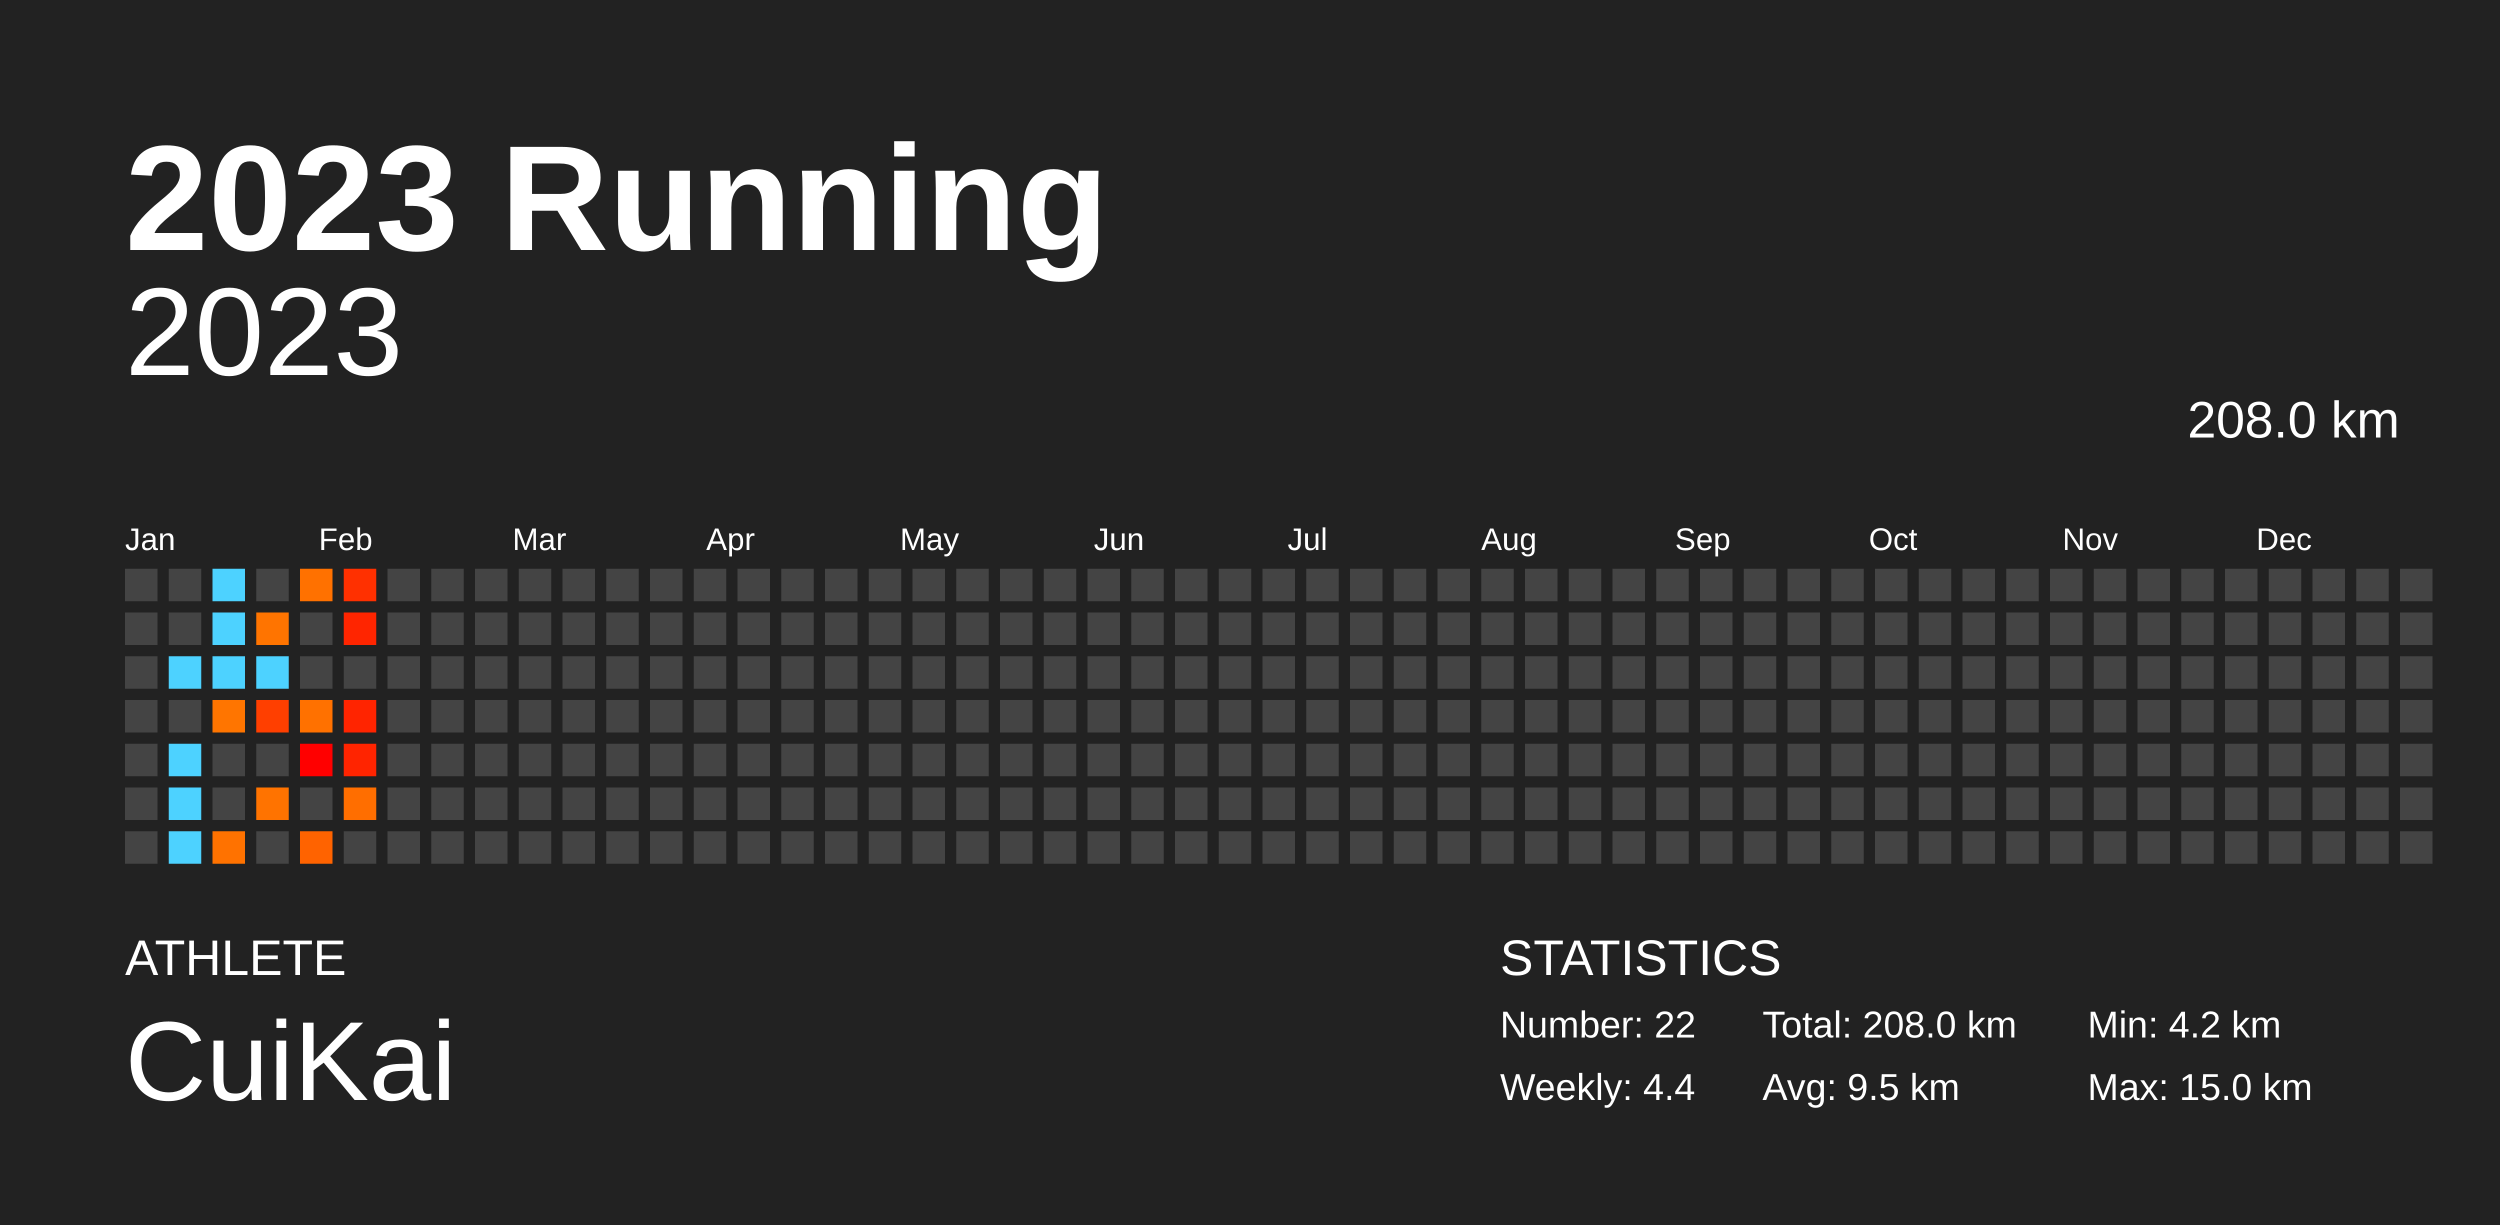
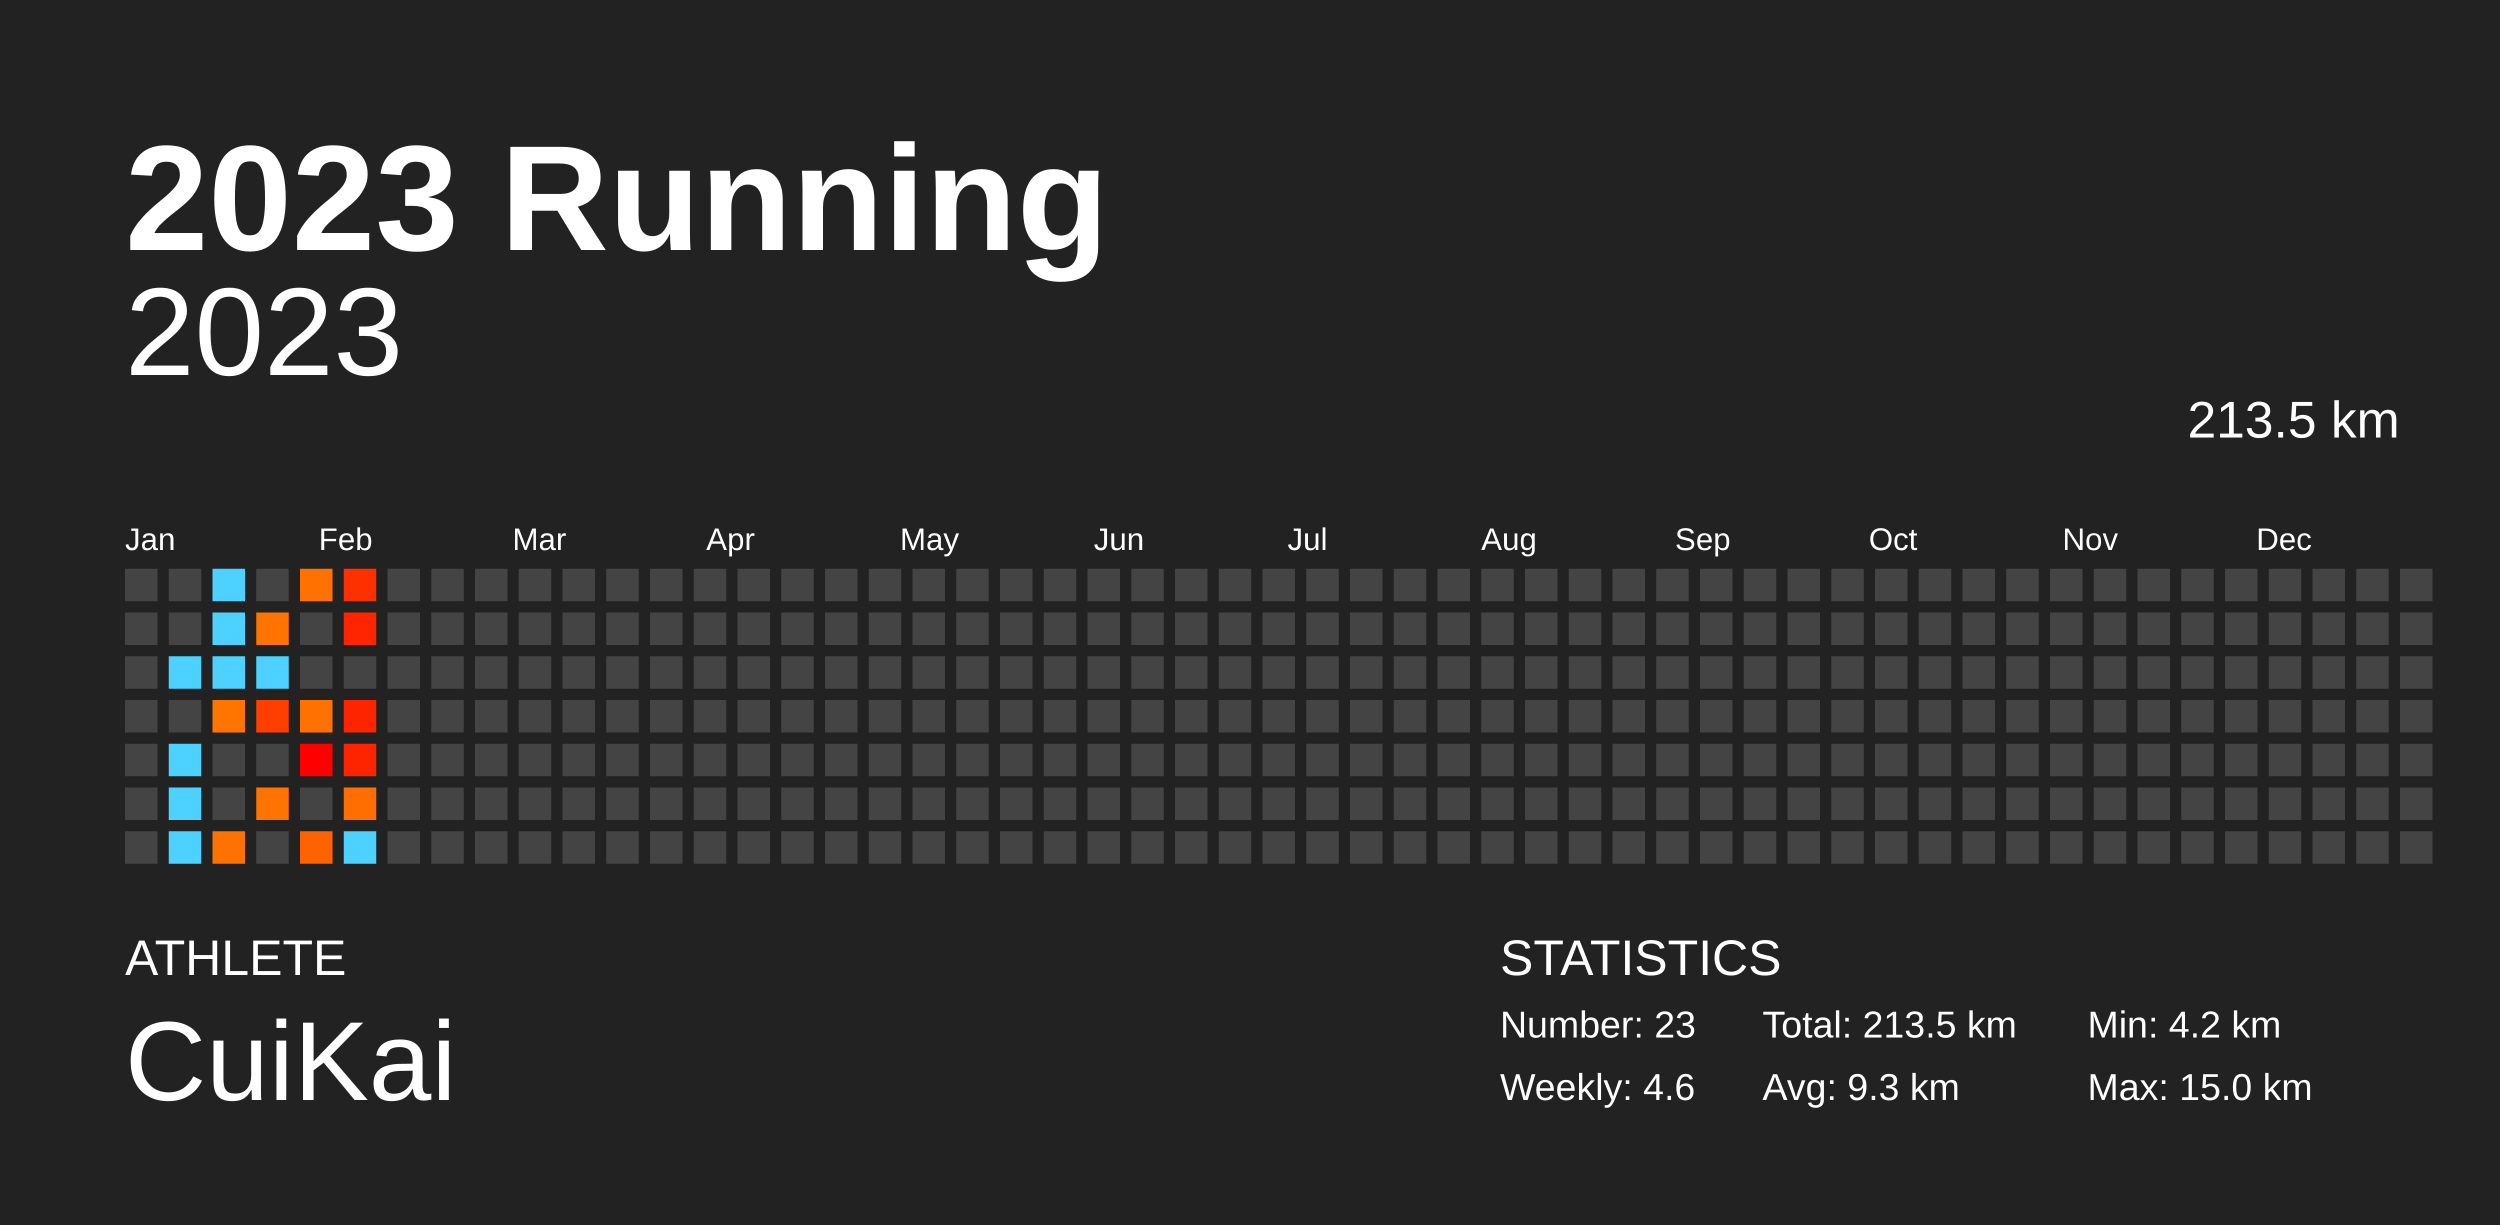
<svg xmlns="http://www.w3.org/2000/svg" baseProfile="full" height="98mm" version="1.1" viewBox="0,0,200,98" width="200mm">
  <defs />
  <rect fill="#222222" height="98" width="200" x="0" y="0" />
  <text fill="#FFFFFF" style="font-size:12px; font-family:Arial; font-weight:bold;" x="10" y="20">2023 Running</text>
  <text fill="#FFFFFF" style="font-size:4px; font-family:Arial" x="10" y="78">ATHLETE</text>
  <text fill="#FFFFFF" style="font-size:9px; font-family:Arial" x="10" y="88">CuiKai</text>
  <text fill="#FFFFFF" style="font-size:4px; font-family:Arial" x="120" y="78">STATISTICS</text>
-   <text fill="#FFFFFF" style="font-size:3px; font-family:Arial" x="120" y="83">Number: 22</text>
-   <text fill="#FFFFFF" style="font-size:3px; font-family:Arial" x="120" y="88">Weekly: 4.4</text>
-   <text fill="#FFFFFF" style="font-size:3px; font-family:Arial" x="141" y="83">Total: 208.0 km</text>
-   <text fill="#FFFFFF" style="font-size:3px; font-family:Arial" x="141" y="88">Avg: 9.5 km</text>
+   <text fill="#FFFFFF" style="font-size:3px; font-family:Arial" x="120" y="83">Number: 23</text>
+   <text fill="#FFFFFF" style="font-size:3px; font-family:Arial" x="120" y="88">Weekly: 4.6</text>
+   <text fill="#FFFFFF" style="font-size:3px; font-family:Arial" x="141" y="83">Total: 213.5 km</text>
+   <text fill="#FFFFFF" style="font-size:3px; font-family:Arial" x="141" y="88">Avg: 9.3 km</text>
  <text fill="#FFFFFF" style="font-size:3px; font-family:Arial" x="167" y="83">Min: 4.2 km</text>
  <text fill="#FFFFFF" style="font-size:3px; font-family:Arial" x="167" y="88">Max: 15.0 km</text>
  <text alignment-baseline="hanging" fill="#FFFFFF" style="font-size:10.0px; font-family:Arial;" x="10" y="30">2023</text>
-   <text alignment-baseline="hanging" fill="#FFFFFF" style="font-size:4.125px; font-family:Arial;" x="175" y="35">208.0 km</text>
+   <text alignment-baseline="hanging" fill="#FFFFFF" style="font-size:4.125px; font-family:Arial;" x="175" y="35">213.5 km</text>
  <text fill="#FFFFFF" style="font-size:2.5px; font-family:Arial" x="10.0" y="44">Jan</text>
  <text fill="#FFFFFF" style="font-size:2.5px; font-family:Arial" x="25.5" y="44">Feb</text>
  <text fill="#FFFFFF" style="font-size:2.5px; font-family:Arial" x="41.0" y="44">Mar</text>
  <text fill="#FFFFFF" style="font-size:2.5px; font-family:Arial" x="56.5" y="44">Apr</text>
  <text fill="#FFFFFF" style="font-size:2.5px; font-family:Arial" x="72.0" y="44">May</text>
  <text fill="#FFFFFF" style="font-size:2.5px; font-family:Arial" x="87.5" y="44">Jun</text>
  <text fill="#FFFFFF" style="font-size:2.5px; font-family:Arial" x="103.0" y="44">Jul</text>
  <text fill="#FFFFFF" style="font-size:2.5px; font-family:Arial" x="118.5" y="44">Aug</text>
  <text fill="#FFFFFF" style="font-size:2.5px; font-family:Arial" x="134.0" y="44">Sep</text>
  <text fill="#FFFFFF" style="font-size:2.5px; font-family:Arial" x="149.5" y="44">Oct</text>
  <text fill="#FFFFFF" style="font-size:2.5px; font-family:Arial" x="165.0" y="44">Nov</text>
  <text fill="#FFFFFF" style="font-size:2.5px; font-family:Arial" x="180.5" y="44">Dec</text>
  <rect fill="#444444" height="2.6" width="2.6" x="10.0" y="45.5" />
  <rect fill="#444444" height="2.6" width="2.6" x="10.0" y="49.0" />
  <rect fill="#444444" height="2.6" width="2.6" x="10.0" y="52.5" />
  <rect fill="#444444" height="2.6" width="2.6" x="10.0" y="56.0" />
  <rect fill="#444444" height="2.6" width="2.6" x="10.0" y="59.5" />
  <rect fill="#444444" height="2.6" width="2.6" x="10.0" y="63.0" />
  <rect fill="#444444" height="2.6" width="2.6" x="10.0" y="66.5" />
  <rect fill="#444444" height="2.6" width="2.6" x="13.5" y="45.5" />
  <rect fill="#444444" height="2.6" width="2.6" x="13.5" y="49.0" />
  <rect fill="#4dd2ff" height="2.6" width="2.6" x="13.5" y="52.5" />
  <rect fill="#444444" height="2.6" width="2.6" x="13.5" y="56.0" />
  <rect fill="#4dd2ff" height="2.6" width="2.6" x="13.5" y="59.5" />
  <rect fill="#4dd2ff" height="2.6" width="2.6" x="13.5" y="63.0" />
  <rect fill="#4dd2ff" height="2.6" width="2.6" x="13.5" y="66.5" />
  <rect fill="#4dd2ff" height="2.6" width="2.6" x="17.0" y="45.5" />
  <rect fill="#4dd2ff" height="2.6" width="2.6" x="17.0" y="49.0" />
  <rect fill="#4dd2ff" height="2.6" width="2.6" x="17.0" y="52.5" />
  <rect fill="#ff7500" height="2.6" width="2.6" x="17.0" y="56.0" />
  <rect fill="#444444" height="2.6" width="2.6" x="17.0" y="59.5" />
  <rect fill="#444444" height="2.6" width="2.6" x="17.0" y="63.0" />
  <rect fill="#ff7200" height="2.6" width="2.6" x="17.0" y="66.5" />
  <rect fill="#444444" height="2.6" width="2.6" x="20.5" y="45.5" />
  <rect fill="#ff7400" height="2.6" width="2.6" x="20.5" y="49.0" />
  <rect fill="#4dd2ff" height="2.6" width="2.6" x="20.5" y="52.5" />
  <rect fill="#ff3f00" height="2.6" width="2.6" x="20.5" y="56.0" />
  <rect fill="#444444" height="2.6" width="2.6" x="20.5" y="59.5" />
  <rect fill="#ff7300" height="2.6" width="2.6" x="20.5" y="63.0" />
  <rect fill="#444444" height="2.6" width="2.6" x="20.5" y="66.5" />
  <rect fill="#ff7100" height="2.6" width="2.6" x="24.0" y="45.5" />
  <rect fill="#444444" height="2.6" width="2.6" x="24.0" y="49.0" />
  <rect fill="#444444" height="2.6" width="2.6" x="24.0" y="52.5" />
  <rect fill="#ff7100" height="2.6" width="2.6" x="24.0" y="56.0" />
  <rect fill="#ff0000" height="2.6" width="2.6" x="24.0" y="59.5" />
  <rect fill="#444444" height="2.6" width="2.6" x="24.0" y="63.0" />
  <rect fill="#ff6300" height="2.6" width="2.6" x="24.0" y="66.5" />
  <rect fill="#ff3000" height="2.6" width="2.6" x="27.5" y="45.5" />
  <rect fill="#ff2500" height="2.6" width="2.6" x="27.5" y="49.0" />
  <rect fill="#444444" height="2.6" width="2.6" x="27.5" y="52.5" />
  <rect fill="#ff2400" height="2.6" width="2.6" x="27.5" y="56.0" />
  <rect fill="#ff2400" height="2.6" width="2.6" x="27.5" y="59.5" />
  <rect fill="#ff6e00" height="2.6" width="2.6" x="27.5" y="63.0" />
-   <rect fill="#444444" height="2.6" width="2.6" x="27.5" y="66.5" />
+   <rect fill="#4dd2ff" height="2.6" width="2.6" x="27.5" y="66.5" />
  <rect fill="#444444" height="2.6" width="2.6" x="31.0" y="45.5" />
  <rect fill="#444444" height="2.6" width="2.6" x="31.0" y="49.0" />
  <rect fill="#444444" height="2.6" width="2.6" x="31.0" y="52.5" />
  <rect fill="#444444" height="2.6" width="2.6" x="31.0" y="56.0" />
  <rect fill="#444444" height="2.6" width="2.6" x="31.0" y="59.5" />
  <rect fill="#444444" height="2.6" width="2.6" x="31.0" y="63.0" />
  <rect fill="#444444" height="2.6" width="2.6" x="31.0" y="66.5" />
  <rect fill="#444444" height="2.6" width="2.6" x="34.5" y="45.5" />
  <rect fill="#444444" height="2.6" width="2.6" x="34.5" y="49.0" />
  <rect fill="#444444" height="2.6" width="2.6" x="34.5" y="52.5" />
  <rect fill="#444444" height="2.6" width="2.6" x="34.5" y="56.0" />
  <rect fill="#444444" height="2.6" width="2.6" x="34.5" y="59.5" />
  <rect fill="#444444" height="2.6" width="2.6" x="34.5" y="63.0" />
  <rect fill="#444444" height="2.6" width="2.6" x="34.5" y="66.5" />
  <rect fill="#444444" height="2.6" width="2.6" x="38.0" y="45.5" />
  <rect fill="#444444" height="2.6" width="2.6" x="38.0" y="49.0" />
  <rect fill="#444444" height="2.6" width="2.6" x="38.0" y="52.5" />
  <rect fill="#444444" height="2.6" width="2.6" x="38.0" y="56.0" />
  <rect fill="#444444" height="2.6" width="2.6" x="38.0" y="59.5" />
  <rect fill="#444444" height="2.6" width="2.6" x="38.0" y="63.0" />
  <rect fill="#444444" height="2.6" width="2.6" x="38.0" y="66.5" />
  <rect fill="#444444" height="2.6" width="2.6" x="41.5" y="45.5" />
  <rect fill="#444444" height="2.6" width="2.6" x="41.5" y="49.0" />
  <rect fill="#444444" height="2.6" width="2.6" x="41.5" y="52.5" />
  <rect fill="#444444" height="2.6" width="2.6" x="41.5" y="56.0" />
  <rect fill="#444444" height="2.6" width="2.6" x="41.5" y="59.5" />
  <rect fill="#444444" height="2.6" width="2.6" x="41.5" y="63.0" />
  <rect fill="#444444" height="2.6" width="2.6" x="41.5" y="66.5" />
  <rect fill="#444444" height="2.6" width="2.6" x="45.0" y="45.5" />
  <rect fill="#444444" height="2.6" width="2.6" x="45.0" y="49.0" />
  <rect fill="#444444" height="2.6" width="2.6" x="45.0" y="52.5" />
  <rect fill="#444444" height="2.6" width="2.6" x="45.0" y="56.0" />
  <rect fill="#444444" height="2.6" width="2.6" x="45.0" y="59.5" />
  <rect fill="#444444" height="2.6" width="2.6" x="45.0" y="63.0" />
  <rect fill="#444444" height="2.6" width="2.6" x="45.0" y="66.5" />
  <rect fill="#444444" height="2.6" width="2.6" x="48.5" y="45.5" />
  <rect fill="#444444" height="2.6" width="2.6" x="48.5" y="49.0" />
  <rect fill="#444444" height="2.6" width="2.6" x="48.5" y="52.5" />
  <rect fill="#444444" height="2.6" width="2.6" x="48.5" y="56.0" />
  <rect fill="#444444" height="2.6" width="2.6" x="48.5" y="59.5" />
  <rect fill="#444444" height="2.6" width="2.6" x="48.5" y="63.0" />
  <rect fill="#444444" height="2.6" width="2.6" x="48.5" y="66.5" />
  <rect fill="#444444" height="2.6" width="2.6" x="52.0" y="45.5" />
  <rect fill="#444444" height="2.6" width="2.6" x="52.0" y="49.0" />
  <rect fill="#444444" height="2.6" width="2.6" x="52.0" y="52.5" />
  <rect fill="#444444" height="2.6" width="2.6" x="52.0" y="56.0" />
  <rect fill="#444444" height="2.6" width="2.6" x="52.0" y="59.5" />
  <rect fill="#444444" height="2.6" width="2.6" x="52.0" y="63.0" />
  <rect fill="#444444" height="2.6" width="2.6" x="52.0" y="66.5" />
  <rect fill="#444444" height="2.6" width="2.6" x="55.5" y="45.5" />
  <rect fill="#444444" height="2.6" width="2.6" x="55.5" y="49.0" />
  <rect fill="#444444" height="2.6" width="2.6" x="55.5" y="52.5" />
  <rect fill="#444444" height="2.6" width="2.6" x="55.5" y="56.0" />
  <rect fill="#444444" height="2.6" width="2.6" x="55.5" y="59.5" />
  <rect fill="#444444" height="2.6" width="2.6" x="55.5" y="63.0" />
  <rect fill="#444444" height="2.6" width="2.6" x="55.5" y="66.5" />
  <rect fill="#444444" height="2.6" width="2.6" x="59.0" y="45.5" />
  <rect fill="#444444" height="2.6" width="2.6" x="59.0" y="49.0" />
  <rect fill="#444444" height="2.6" width="2.6" x="59.0" y="52.5" />
  <rect fill="#444444" height="2.6" width="2.6" x="59.0" y="56.0" />
  <rect fill="#444444" height="2.6" width="2.6" x="59.0" y="59.5" />
  <rect fill="#444444" height="2.6" width="2.6" x="59.0" y="63.0" />
  <rect fill="#444444" height="2.6" width="2.6" x="59.0" y="66.5" />
  <rect fill="#444444" height="2.6" width="2.6" x="62.5" y="45.5" />
  <rect fill="#444444" height="2.6" width="2.6" x="62.5" y="49.0" />
  <rect fill="#444444" height="2.6" width="2.6" x="62.5" y="52.5" />
  <rect fill="#444444" height="2.6" width="2.6" x="62.5" y="56.0" />
  <rect fill="#444444" height="2.6" width="2.6" x="62.5" y="59.5" />
  <rect fill="#444444" height="2.6" width="2.6" x="62.5" y="63.0" />
  <rect fill="#444444" height="2.6" width="2.6" x="62.5" y="66.5" />
  <rect fill="#444444" height="2.6" width="2.6" x="66.0" y="45.5" />
  <rect fill="#444444" height="2.6" width="2.6" x="66.0" y="49.0" />
  <rect fill="#444444" height="2.6" width="2.6" x="66.0" y="52.5" />
  <rect fill="#444444" height="2.6" width="2.6" x="66.0" y="56.0" />
  <rect fill="#444444" height="2.6" width="2.6" x="66.0" y="59.5" />
  <rect fill="#444444" height="2.6" width="2.6" x="66.0" y="63.0" />
  <rect fill="#444444" height="2.6" width="2.6" x="66.0" y="66.5" />
  <rect fill="#444444" height="2.6" width="2.6" x="69.5" y="45.5" />
  <rect fill="#444444" height="2.6" width="2.6" x="69.5" y="49.0" />
  <rect fill="#444444" height="2.6" width="2.6" x="69.5" y="52.5" />
  <rect fill="#444444" height="2.6" width="2.6" x="69.5" y="56.0" />
  <rect fill="#444444" height="2.6" width="2.6" x="69.5" y="59.5" />
  <rect fill="#444444" height="2.6" width="2.6" x="69.5" y="63.0" />
  <rect fill="#444444" height="2.6" width="2.6" x="69.5" y="66.5" />
  <rect fill="#444444" height="2.6" width="2.6" x="73.0" y="45.5" />
  <rect fill="#444444" height="2.6" width="2.6" x="73.0" y="49.0" />
  <rect fill="#444444" height="2.6" width="2.6" x="73.0" y="52.5" />
  <rect fill="#444444" height="2.6" width="2.6" x="73.0" y="56.0" />
  <rect fill="#444444" height="2.6" width="2.6" x="73.0" y="59.5" />
  <rect fill="#444444" height="2.6" width="2.6" x="73.0" y="63.0" />
  <rect fill="#444444" height="2.6" width="2.6" x="73.0" y="66.5" />
  <rect fill="#444444" height="2.6" width="2.6" x="76.5" y="45.5" />
  <rect fill="#444444" height="2.6" width="2.6" x="76.5" y="49.0" />
  <rect fill="#444444" height="2.6" width="2.6" x="76.5" y="52.5" />
  <rect fill="#444444" height="2.6" width="2.6" x="76.5" y="56.0" />
  <rect fill="#444444" height="2.6" width="2.6" x="76.5" y="59.5" />
  <rect fill="#444444" height="2.6" width="2.6" x="76.5" y="63.0" />
  <rect fill="#444444" height="2.6" width="2.6" x="76.5" y="66.5" />
  <rect fill="#444444" height="2.6" width="2.6" x="80.0" y="45.5" />
  <rect fill="#444444" height="2.6" width="2.6" x="80.0" y="49.0" />
  <rect fill="#444444" height="2.6" width="2.6" x="80.0" y="52.5" />
  <rect fill="#444444" height="2.6" width="2.6" x="80.0" y="56.0" />
  <rect fill="#444444" height="2.6" width="2.6" x="80.0" y="59.5" />
  <rect fill="#444444" height="2.6" width="2.6" x="80.0" y="63.0" />
  <rect fill="#444444" height="2.6" width="2.6" x="80.0" y="66.5" />
  <rect fill="#444444" height="2.6" width="2.6" x="83.5" y="45.5" />
  <rect fill="#444444" height="2.6" width="2.6" x="83.5" y="49.0" />
  <rect fill="#444444" height="2.6" width="2.6" x="83.5" y="52.5" />
  <rect fill="#444444" height="2.6" width="2.6" x="83.5" y="56.0" />
  <rect fill="#444444" height="2.6" width="2.6" x="83.5" y="59.5" />
  <rect fill="#444444" height="2.6" width="2.6" x="83.5" y="63.0" />
  <rect fill="#444444" height="2.6" width="2.6" x="83.5" y="66.5" />
  <rect fill="#444444" height="2.6" width="2.6" x="87.0" y="45.5" />
  <rect fill="#444444" height="2.6" width="2.6" x="87.0" y="49.0" />
  <rect fill="#444444" height="2.6" width="2.6" x="87.0" y="52.5" />
  <rect fill="#444444" height="2.6" width="2.6" x="87.0" y="56.0" />
  <rect fill="#444444" height="2.6" width="2.6" x="87.0" y="59.5" />
  <rect fill="#444444" height="2.6" width="2.6" x="87.0" y="63.0" />
  <rect fill="#444444" height="2.6" width="2.6" x="87.0" y="66.5" />
  <rect fill="#444444" height="2.6" width="2.6" x="90.5" y="45.5" />
  <rect fill="#444444" height="2.6" width="2.6" x="90.5" y="49.0" />
  <rect fill="#444444" height="2.6" width="2.6" x="90.5" y="52.5" />
  <rect fill="#444444" height="2.6" width="2.6" x="90.5" y="56.0" />
  <rect fill="#444444" height="2.6" width="2.6" x="90.5" y="59.5" />
  <rect fill="#444444" height="2.6" width="2.6" x="90.5" y="63.0" />
  <rect fill="#444444" height="2.6" width="2.6" x="90.5" y="66.5" />
  <rect fill="#444444" height="2.6" width="2.6" x="94.0" y="45.5" />
  <rect fill="#444444" height="2.6" width="2.6" x="94.0" y="49.0" />
  <rect fill="#444444" height="2.6" width="2.6" x="94.0" y="52.5" />
  <rect fill="#444444" height="2.6" width="2.6" x="94.0" y="56.0" />
  <rect fill="#444444" height="2.6" width="2.6" x="94.0" y="59.5" />
  <rect fill="#444444" height="2.6" width="2.6" x="94.0" y="63.0" />
  <rect fill="#444444" height="2.6" width="2.6" x="94.0" y="66.5" />
  <rect fill="#444444" height="2.6" width="2.6" x="97.5" y="45.5" />
  <rect fill="#444444" height="2.6" width="2.6" x="97.5" y="49.0" />
  <rect fill="#444444" height="2.6" width="2.6" x="97.5" y="52.5" />
  <rect fill="#444444" height="2.6" width="2.6" x="97.5" y="56.0" />
  <rect fill="#444444" height="2.6" width="2.6" x="97.5" y="59.5" />
  <rect fill="#444444" height="2.6" width="2.6" x="97.5" y="63.0" />
  <rect fill="#444444" height="2.6" width="2.6" x="97.5" y="66.5" />
  <rect fill="#444444" height="2.6" width="2.6" x="101.0" y="45.5" />
  <rect fill="#444444" height="2.6" width="2.6" x="101.0" y="49.0" />
  <rect fill="#444444" height="2.6" width="2.6" x="101.0" y="52.5" />
  <rect fill="#444444" height="2.6" width="2.6" x="101.0" y="56.0" />
  <rect fill="#444444" height="2.6" width="2.6" x="101.0" y="59.5" />
  <rect fill="#444444" height="2.6" width="2.6" x="101.0" y="63.0" />
  <rect fill="#444444" height="2.6" width="2.6" x="101.0" y="66.5" />
  <rect fill="#444444" height="2.6" width="2.6" x="104.5" y="45.5" />
  <rect fill="#444444" height="2.6" width="2.6" x="104.5" y="49.0" />
  <rect fill="#444444" height="2.6" width="2.6" x="104.5" y="52.5" />
  <rect fill="#444444" height="2.6" width="2.6" x="104.5" y="56.0" />
  <rect fill="#444444" height="2.6" width="2.6" x="104.5" y="59.5" />
  <rect fill="#444444" height="2.6" width="2.6" x="104.5" y="63.0" />
  <rect fill="#444444" height="2.6" width="2.6" x="104.5" y="66.5" />
  <rect fill="#444444" height="2.6" width="2.6" x="108.0" y="45.5" />
  <rect fill="#444444" height="2.6" width="2.6" x="108.0" y="49.0" />
  <rect fill="#444444" height="2.6" width="2.6" x="108.0" y="52.5" />
  <rect fill="#444444" height="2.6" width="2.6" x="108.0" y="56.0" />
  <rect fill="#444444" height="2.6" width="2.6" x="108.0" y="59.5" />
  <rect fill="#444444" height="2.6" width="2.6" x="108.0" y="63.0" />
  <rect fill="#444444" height="2.6" width="2.6" x="108.0" y="66.5" />
  <rect fill="#444444" height="2.6" width="2.6" x="111.5" y="45.5" />
  <rect fill="#444444" height="2.6" width="2.6" x="111.5" y="49.0" />
  <rect fill="#444444" height="2.6" width="2.6" x="111.5" y="52.5" />
  <rect fill="#444444" height="2.6" width="2.6" x="111.5" y="56.0" />
  <rect fill="#444444" height="2.6" width="2.6" x="111.5" y="59.5" />
  <rect fill="#444444" height="2.6" width="2.6" x="111.5" y="63.0" />
  <rect fill="#444444" height="2.6" width="2.6" x="111.5" y="66.5" />
  <rect fill="#444444" height="2.6" width="2.6" x="115.0" y="45.5" />
  <rect fill="#444444" height="2.6" width="2.6" x="115.0" y="49.0" />
  <rect fill="#444444" height="2.6" width="2.6" x="115.0" y="52.5" />
  <rect fill="#444444" height="2.6" width="2.6" x="115.0" y="56.0" />
  <rect fill="#444444" height="2.6" width="2.6" x="115.0" y="59.5" />
  <rect fill="#444444" height="2.6" width="2.6" x="115.0" y="63.0" />
  <rect fill="#444444" height="2.6" width="2.6" x="115.0" y="66.5" />
  <rect fill="#444444" height="2.6" width="2.6" x="118.5" y="45.5" />
  <rect fill="#444444" height="2.6" width="2.6" x="118.5" y="49.0" />
  <rect fill="#444444" height="2.6" width="2.6" x="118.5" y="52.5" />
  <rect fill="#444444" height="2.6" width="2.6" x="118.5" y="56.0" />
  <rect fill="#444444" height="2.6" width="2.6" x="118.5" y="59.5" />
  <rect fill="#444444" height="2.6" width="2.6" x="118.5" y="63.0" />
  <rect fill="#444444" height="2.6" width="2.6" x="118.5" y="66.5" />
  <rect fill="#444444" height="2.6" width="2.6" x="122.0" y="45.5" />
  <rect fill="#444444" height="2.6" width="2.6" x="122.0" y="49.0" />
  <rect fill="#444444" height="2.6" width="2.6" x="122.0" y="52.5" />
  <rect fill="#444444" height="2.6" width="2.6" x="122.0" y="56.0" />
  <rect fill="#444444" height="2.6" width="2.6" x="122.0" y="59.5" />
  <rect fill="#444444" height="2.6" width="2.6" x="122.0" y="63.0" />
  <rect fill="#444444" height="2.6" width="2.6" x="122.0" y="66.5" />
  <rect fill="#444444" height="2.6" width="2.6" x="125.5" y="45.5" />
  <rect fill="#444444" height="2.6" width="2.6" x="125.5" y="49.0" />
  <rect fill="#444444" height="2.6" width="2.6" x="125.5" y="52.5" />
  <rect fill="#444444" height="2.6" width="2.6" x="125.5" y="56.0" />
  <rect fill="#444444" height="2.6" width="2.6" x="125.5" y="59.5" />
  <rect fill="#444444" height="2.6" width="2.6" x="125.5" y="63.0" />
  <rect fill="#444444" height="2.6" width="2.6" x="125.5" y="66.5" />
  <rect fill="#444444" height="2.6" width="2.6" x="129.0" y="45.5" />
  <rect fill="#444444" height="2.6" width="2.6" x="129.0" y="49.0" />
  <rect fill="#444444" height="2.6" width="2.6" x="129.0" y="52.5" />
  <rect fill="#444444" height="2.6" width="2.6" x="129.0" y="56.0" />
  <rect fill="#444444" height="2.6" width="2.6" x="129.0" y="59.5" />
  <rect fill="#444444" height="2.6" width="2.6" x="129.0" y="63.0" />
  <rect fill="#444444" height="2.6" width="2.6" x="129.0" y="66.5" />
  <rect fill="#444444" height="2.6" width="2.6" x="132.5" y="45.5" />
  <rect fill="#444444" height="2.6" width="2.6" x="132.5" y="49.0" />
  <rect fill="#444444" height="2.6" width="2.6" x="132.5" y="52.5" />
  <rect fill="#444444" height="2.6" width="2.6" x="132.5" y="56.0" />
  <rect fill="#444444" height="2.6" width="2.6" x="132.5" y="59.5" />
  <rect fill="#444444" height="2.6" width="2.6" x="132.5" y="63.0" />
  <rect fill="#444444" height="2.6" width="2.6" x="132.5" y="66.5" />
  <rect fill="#444444" height="2.6" width="2.6" x="136.0" y="45.5" />
  <rect fill="#444444" height="2.6" width="2.6" x="136.0" y="49.0" />
  <rect fill="#444444" height="2.6" width="2.6" x="136.0" y="52.5" />
  <rect fill="#444444" height="2.6" width="2.6" x="136.0" y="56.0" />
  <rect fill="#444444" height="2.6" width="2.6" x="136.0" y="59.5" />
  <rect fill="#444444" height="2.6" width="2.6" x="136.0" y="63.0" />
  <rect fill="#444444" height="2.6" width="2.6" x="136.0" y="66.5" />
  <rect fill="#444444" height="2.6" width="2.6" x="139.5" y="45.5" />
  <rect fill="#444444" height="2.6" width="2.6" x="139.5" y="49.0" />
  <rect fill="#444444" height="2.6" width="2.6" x="139.5" y="52.5" />
  <rect fill="#444444" height="2.6" width="2.6" x="139.5" y="56.0" />
  <rect fill="#444444" height="2.6" width="2.6" x="139.5" y="59.5" />
  <rect fill="#444444" height="2.6" width="2.6" x="139.5" y="63.0" />
  <rect fill="#444444" height="2.6" width="2.6" x="139.5" y="66.5" />
  <rect fill="#444444" height="2.6" width="2.6" x="143.0" y="45.5" />
  <rect fill="#444444" height="2.6" width="2.6" x="143.0" y="49.0" />
  <rect fill="#444444" height="2.6" width="2.6" x="143.0" y="52.5" />
  <rect fill="#444444" height="2.6" width="2.6" x="143.0" y="56.0" />
  <rect fill="#444444" height="2.6" width="2.6" x="143.0" y="59.5" />
  <rect fill="#444444" height="2.6" width="2.6" x="143.0" y="63.0" />
  <rect fill="#444444" height="2.6" width="2.6" x="143.0" y="66.5" />
  <rect fill="#444444" height="2.6" width="2.6" x="146.5" y="45.5" />
  <rect fill="#444444" height="2.6" width="2.6" x="146.5" y="49.0" />
  <rect fill="#444444" height="2.6" width="2.6" x="146.5" y="52.5" />
  <rect fill="#444444" height="2.6" width="2.6" x="146.5" y="56.0" />
  <rect fill="#444444" height="2.6" width="2.6" x="146.5" y="59.5" />
  <rect fill="#444444" height="2.6" width="2.6" x="146.5" y="63.0" />
  <rect fill="#444444" height="2.6" width="2.6" x="146.5" y="66.5" />
  <rect fill="#444444" height="2.6" width="2.6" x="150.0" y="45.5" />
  <rect fill="#444444" height="2.6" width="2.6" x="150.0" y="49.0" />
  <rect fill="#444444" height="2.6" width="2.6" x="150.0" y="52.5" />
  <rect fill="#444444" height="2.6" width="2.6" x="150.0" y="56.0" />
  <rect fill="#444444" height="2.6" width="2.6" x="150.0" y="59.5" />
  <rect fill="#444444" height="2.6" width="2.6" x="150.0" y="63.0" />
  <rect fill="#444444" height="2.6" width="2.6" x="150.0" y="66.5" />
  <rect fill="#444444" height="2.6" width="2.6" x="153.5" y="45.5" />
  <rect fill="#444444" height="2.6" width="2.6" x="153.5" y="49.0" />
  <rect fill="#444444" height="2.6" width="2.6" x="153.5" y="52.5" />
  <rect fill="#444444" height="2.6" width="2.6" x="153.5" y="56.0" />
  <rect fill="#444444" height="2.6" width="2.6" x="153.5" y="59.5" />
  <rect fill="#444444" height="2.6" width="2.6" x="153.5" y="63.0" />
  <rect fill="#444444" height="2.6" width="2.6" x="153.5" y="66.5" />
  <rect fill="#444444" height="2.6" width="2.6" x="157.0" y="45.5" />
  <rect fill="#444444" height="2.6" width="2.6" x="157.0" y="49.0" />
  <rect fill="#444444" height="2.6" width="2.6" x="157.0" y="52.5" />
  <rect fill="#444444" height="2.6" width="2.6" x="157.0" y="56.0" />
  <rect fill="#444444" height="2.6" width="2.6" x="157.0" y="59.5" />
  <rect fill="#444444" height="2.6" width="2.6" x="157.0" y="63.0" />
  <rect fill="#444444" height="2.6" width="2.6" x="157.0" y="66.5" />
  <rect fill="#444444" height="2.6" width="2.6" x="160.5" y="45.5" />
  <rect fill="#444444" height="2.6" width="2.6" x="160.5" y="49.0" />
  <rect fill="#444444" height="2.6" width="2.6" x="160.5" y="52.5" />
  <rect fill="#444444" height="2.6" width="2.6" x="160.5" y="56.0" />
  <rect fill="#444444" height="2.6" width="2.6" x="160.5" y="59.5" />
  <rect fill="#444444" height="2.6" width="2.6" x="160.5" y="63.0" />
  <rect fill="#444444" height="2.6" width="2.6" x="160.5" y="66.5" />
  <rect fill="#444444" height="2.6" width="2.6" x="164.0" y="45.5" />
  <rect fill="#444444" height="2.6" width="2.6" x="164.0" y="49.0" />
  <rect fill="#444444" height="2.6" width="2.6" x="164.0" y="52.5" />
  <rect fill="#444444" height="2.6" width="2.6" x="164.0" y="56.0" />
  <rect fill="#444444" height="2.6" width="2.6" x="164.0" y="59.5" />
  <rect fill="#444444" height="2.6" width="2.6" x="164.0" y="63.0" />
  <rect fill="#444444" height="2.6" width="2.6" x="164.0" y="66.5" />
  <rect fill="#444444" height="2.6" width="2.6" x="167.5" y="45.5" />
  <rect fill="#444444" height="2.6" width="2.6" x="167.5" y="49.0" />
  <rect fill="#444444" height="2.6" width="2.6" x="167.5" y="52.5" />
  <rect fill="#444444" height="2.6" width="2.6" x="167.5" y="56.0" />
  <rect fill="#444444" height="2.6" width="2.6" x="167.5" y="59.5" />
  <rect fill="#444444" height="2.6" width="2.6" x="167.5" y="63.0" />
  <rect fill="#444444" height="2.6" width="2.6" x="167.5" y="66.5" />
  <rect fill="#444444" height="2.6" width="2.6" x="171.0" y="45.5" />
  <rect fill="#444444" height="2.6" width="2.6" x="171.0" y="49.0" />
  <rect fill="#444444" height="2.6" width="2.6" x="171.0" y="52.5" />
  <rect fill="#444444" height="2.6" width="2.6" x="171.0" y="56.0" />
  <rect fill="#444444" height="2.6" width="2.6" x="171.0" y="59.5" />
  <rect fill="#444444" height="2.6" width="2.6" x="171.0" y="63.0" />
  <rect fill="#444444" height="2.6" width="2.6" x="171.0" y="66.5" />
  <rect fill="#444444" height="2.6" width="2.6" x="174.5" y="45.5" />
  <rect fill="#444444" height="2.6" width="2.6" x="174.5" y="49.0" />
  <rect fill="#444444" height="2.6" width="2.6" x="174.5" y="52.5" />
  <rect fill="#444444" height="2.6" width="2.6" x="174.5" y="56.0" />
  <rect fill="#444444" height="2.6" width="2.6" x="174.5" y="59.5" />
  <rect fill="#444444" height="2.6" width="2.6" x="174.5" y="63.0" />
  <rect fill="#444444" height="2.6" width="2.6" x="174.5" y="66.5" />
  <rect fill="#444444" height="2.6" width="2.6" x="178.0" y="45.5" />
  <rect fill="#444444" height="2.6" width="2.6" x="178.0" y="49.0" />
  <rect fill="#444444" height="2.6" width="2.6" x="178.0" y="52.5" />
  <rect fill="#444444" height="2.6" width="2.6" x="178.0" y="56.0" />
  <rect fill="#444444" height="2.6" width="2.6" x="178.0" y="59.5" />
  <rect fill="#444444" height="2.6" width="2.6" x="178.0" y="63.0" />
  <rect fill="#444444" height="2.6" width="2.6" x="178.0" y="66.5" />
  <rect fill="#444444" height="2.6" width="2.6" x="181.5" y="45.5" />
  <rect fill="#444444" height="2.6" width="2.6" x="181.5" y="49.0" />
  <rect fill="#444444" height="2.6" width="2.6" x="181.5" y="52.5" />
  <rect fill="#444444" height="2.6" width="2.6" x="181.5" y="56.0" />
  <rect fill="#444444" height="2.6" width="2.6" x="181.5" y="59.5" />
  <rect fill="#444444" height="2.6" width="2.6" x="181.5" y="63.0" />
  <rect fill="#444444" height="2.6" width="2.6" x="181.5" y="66.5" />
  <rect fill="#444444" height="2.6" width="2.6" x="185.0" y="45.5" />
  <rect fill="#444444" height="2.6" width="2.6" x="185.0" y="49.0" />
  <rect fill="#444444" height="2.6" width="2.6" x="185.0" y="52.5" />
  <rect fill="#444444" height="2.6" width="2.6" x="185.0" y="56.0" />
  <rect fill="#444444" height="2.6" width="2.6" x="185.0" y="59.5" />
  <rect fill="#444444" height="2.6" width="2.6" x="185.0" y="63.0" />
  <rect fill="#444444" height="2.6" width="2.6" x="185.0" y="66.5" />
  <rect fill="#444444" height="2.6" width="2.6" x="188.5" y="45.5" />
  <rect fill="#444444" height="2.6" width="2.6" x="188.5" y="49.0" />
  <rect fill="#444444" height="2.6" width="2.6" x="188.5" y="52.5" />
  <rect fill="#444444" height="2.6" width="2.6" x="188.5" y="56.0" />
  <rect fill="#444444" height="2.6" width="2.6" x="188.5" y="59.5" />
  <rect fill="#444444" height="2.6" width="2.6" x="188.5" y="63.0" />
  <rect fill="#444444" height="2.6" width="2.6" x="188.5" y="66.5" />
  <rect fill="#444444" height="2.6" width="2.6" x="192.0" y="45.5" />
  <rect fill="#444444" height="2.6" width="2.6" x="192.0" y="49.0" />
  <rect fill="#444444" height="2.6" width="2.6" x="192.0" y="52.5" />
  <rect fill="#444444" height="2.6" width="2.6" x="192.0" y="56.0" />
  <rect fill="#444444" height="2.6" width="2.6" x="192.0" y="59.5" />
  <rect fill="#444444" height="2.6" width="2.6" x="192.0" y="63.0" />
  <rect fill="#444444" height="2.6" width="2.6" x="192.0" y="66.5" />
</svg>
